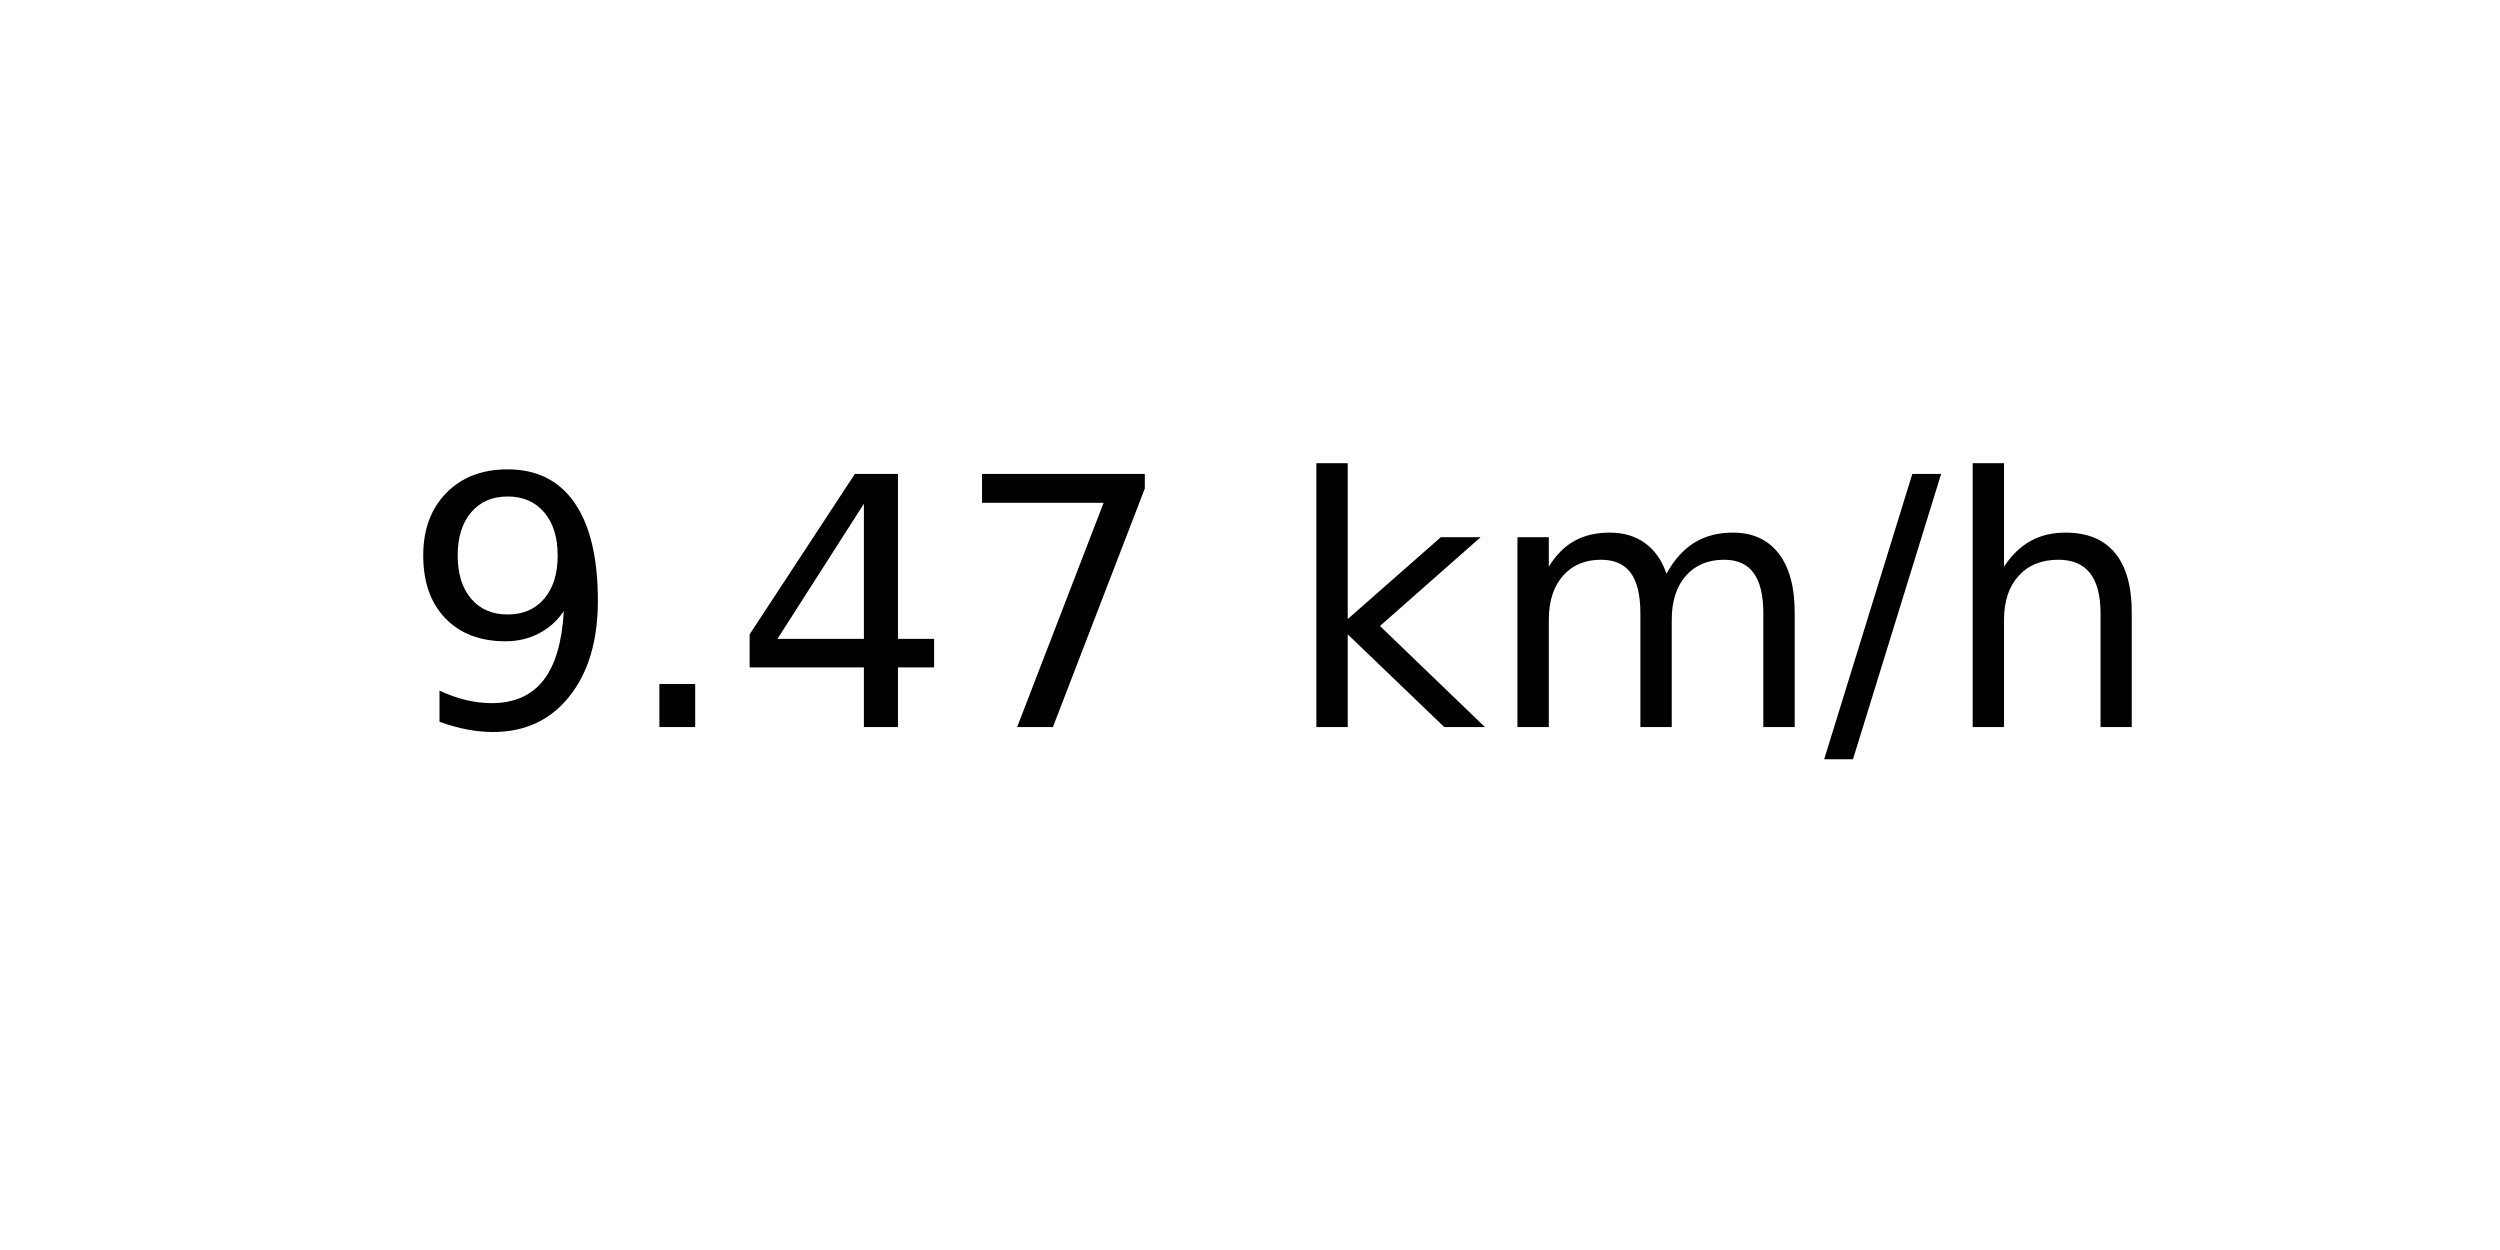
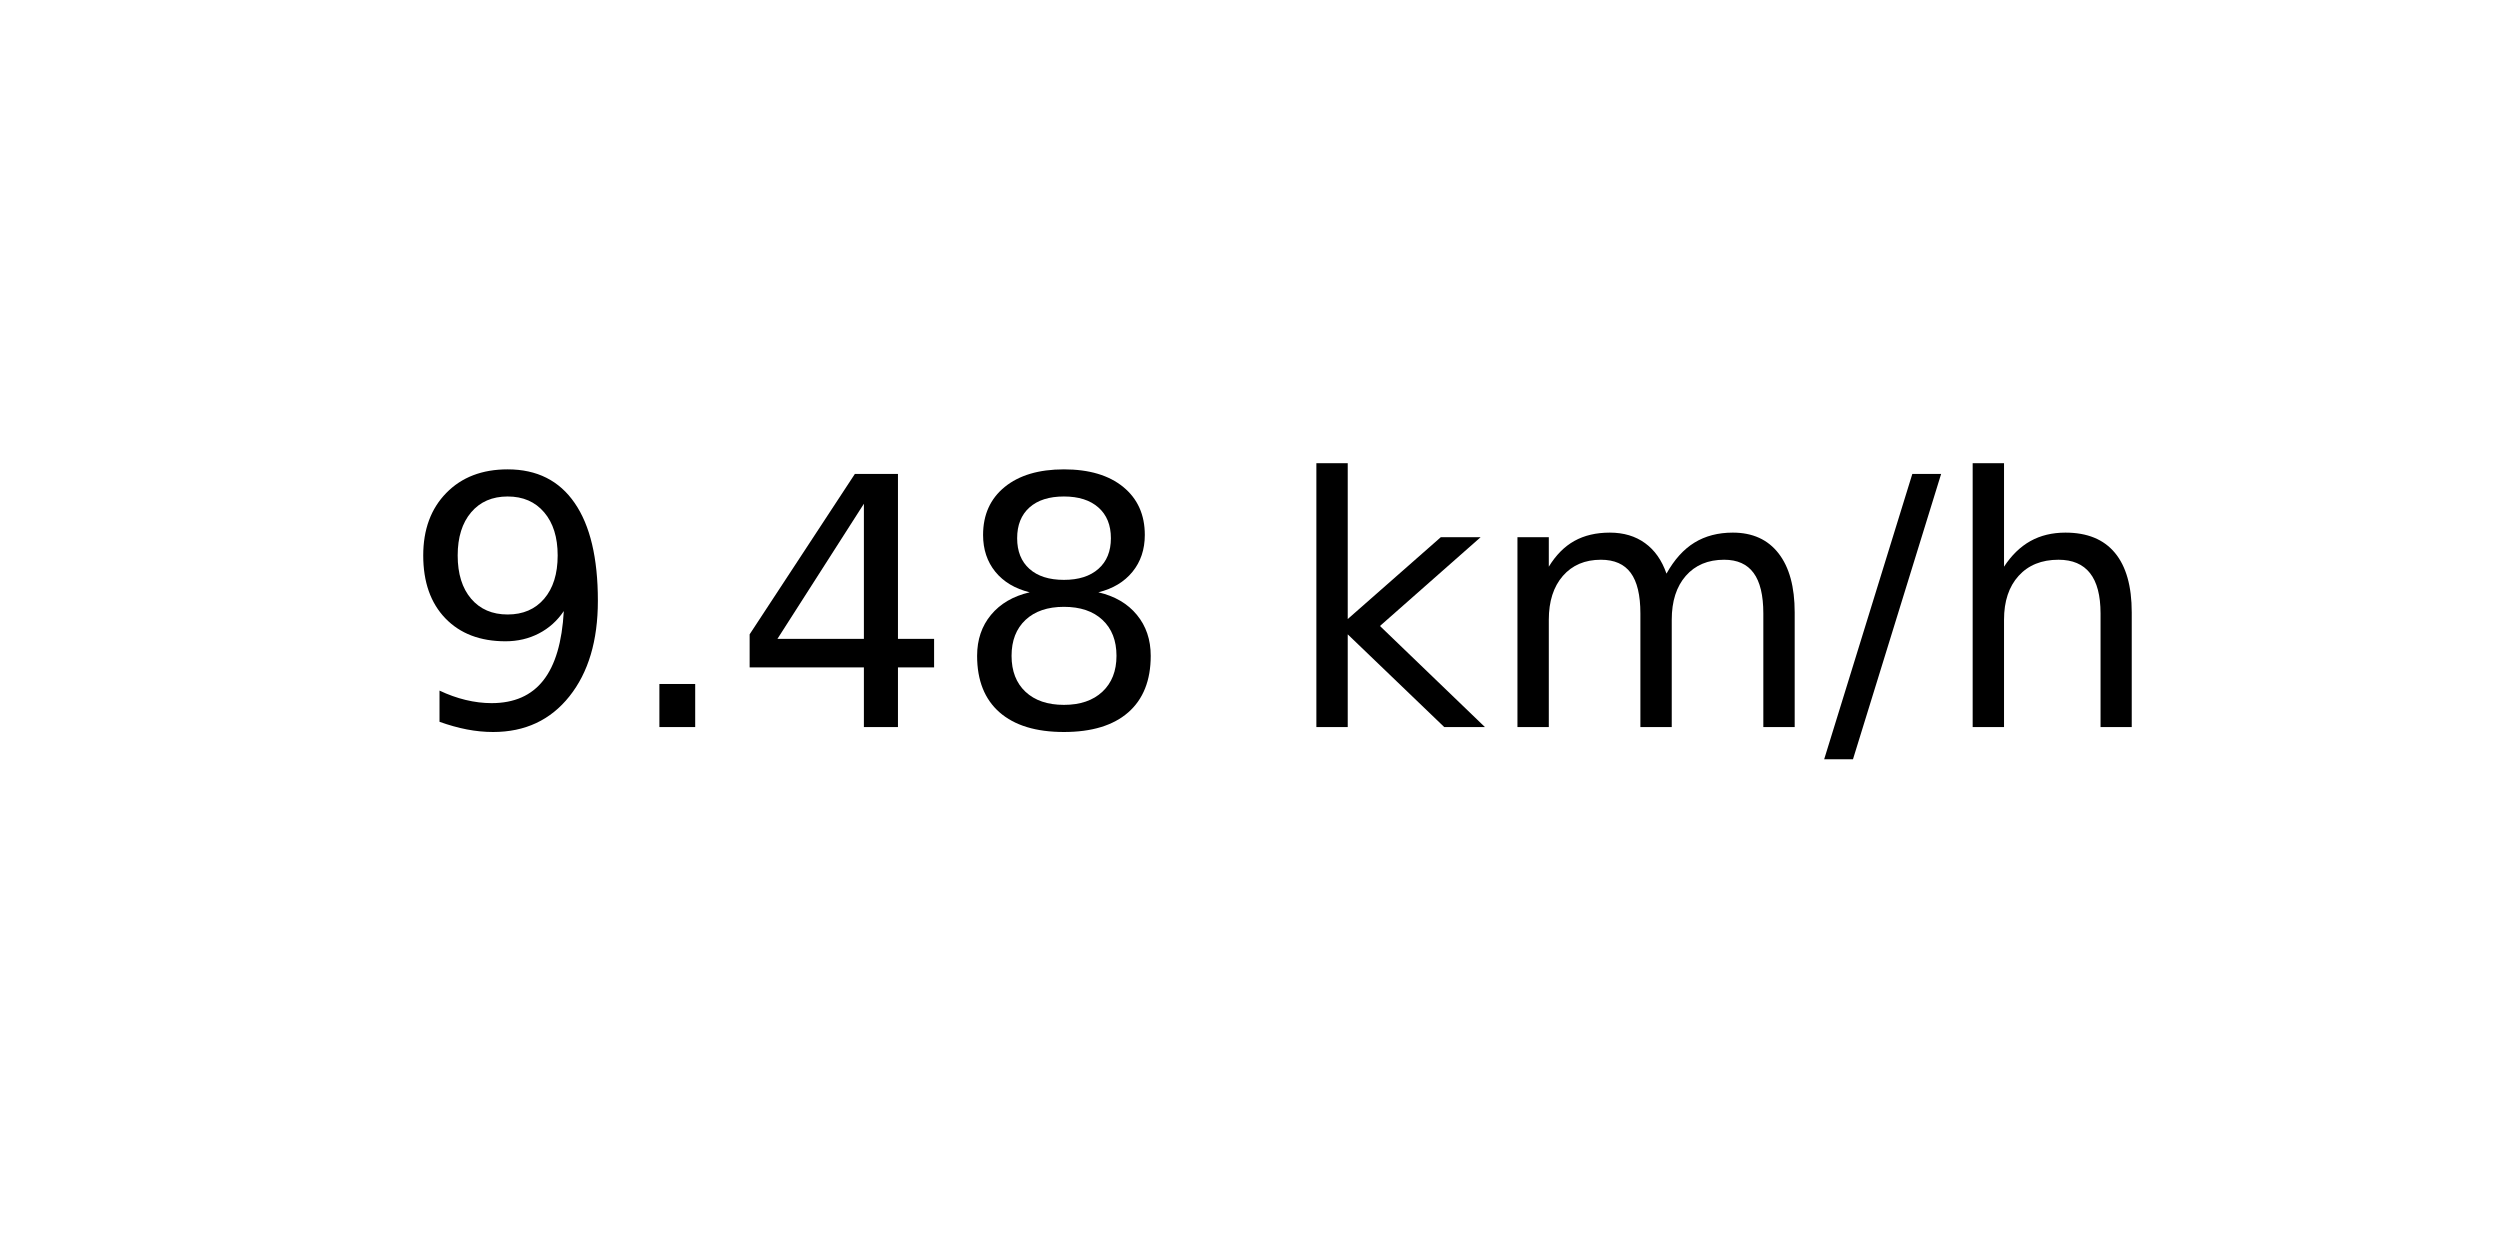
<svg xmlns="http://www.w3.org/2000/svg" xmlns:xlink="http://www.w3.org/1999/xlink" width="72pt" height="36pt" viewBox="0 0 72 36" version="1.1">
  <defs>
    <style type="text/css">*{stroke-linejoin: round; stroke-linecap: butt}</style>
  </defs>
  <g id="figure_1">
    <g id="axes_1">
      <g id="text_1">
        <g transform="translate(11.55937 20.93937) scale(0.1 -0.1)">
          <defs>
            <path id="DejaVuSans-39" d="M 703 97  L 703 672  Q 941 559 1184 500  Q 1428 441 1663 441  Q 2288 441 2617 861  Q 2947 1281 2994 2138  Q 2813 1869 2534 1725  Q 2256 1581 1919 1581  Q 1219 1581 811 2004  Q 403 2428 403 3163  Q 403 3881 828 4315  Q 1253 4750 1959 4750  Q 2769 4750 3195 4129  Q 3622 3509 3622 2328  Q 3622 1225 3098 567  Q 2575 -91 1691 -91  Q 1453 -91 1209 -44  Q 966 3 703 97  z M 1959 2075  Q 2384 2075 2632 2365  Q 2881 2656 2881 3163  Q 2881 3666 2632 3958  Q 2384 4250 1959 4250  Q 1534 4250 1286 3958  Q 1038 3666 1038 3163  Q 1038 2656 1286 2365  Q 1534 2075 1959 2075  z " transform="scale(0.015625)" />
            <path id="DejaVuSans-2e" d="M 684 794  L 1344 794  L 1344 0  L 684 0  L 684 794  z " transform="scale(0.015625)" />
            <path id="DejaVuSans-34" d="M 2419 4116  L 825 1625  L 2419 1625  L 2419 4116  z M 2253 4666  L 3047 4666  L 3047 1625  L 3713 1625  L 3713 1100  L 3047 1100  L 3047 0  L 2419 0  L 2419 1100  L 313 1100  L 313 1709  L 2253 4666  z " transform="scale(0.015625)" />
-             <path id="DejaVuSans-37" d="M 525 4666  L 3525 4666  L 3525 4397  L 1831 0  L 1172 0  L 2766 4134  L 525 4134  L 525 4666  z " transform="scale(0.015625)" />
+             <path id="DejaVuSans-38" d="M 2034 2216  Q 1584 2216 1326 1975  Q 1069 1734 1069 1313  Q 1069 891 1326 650  Q 1584 409 2034 409  Q 2484 409 2743 651  Q 3003 894 3003 1313  Q 3003 1734 2745 1975  Q 2488 2216 2034 2216  z M 1403 2484  Q 997 2584 770 2862  Q 544 3141 544 3541  Q 544 4100 942 4425  Q 1341 4750 2034 4750  Q 2731 4750 3128 4425  Q 3525 4100 3525 3541  Q 3525 3141 3298 2862  Q 3072 2584 2669 2484  Q 3125 2378 3379 2068  Q 3634 1759 3634 1313  Q 3634 634 3220 271  Q 2806 -91 2034 -91  Q 1263 -91 848 271  Q 434 634 434 1313  Q 434 1759 690 2068  Q 947 2378 1403 2484  z M 1172 3481  Q 1172 3119 1398 2916  Q 1625 2713 2034 2713  Q 2441 2713 2670 2916  Q 2900 3119 2900 3481  Q 2900 3844 2670 4047  Q 2441 4250 2034 4250  Q 1625 4250 1398 4047  Q 1172 3844 1172 3481  z " transform="scale(0.015625)" />
            <path id="DejaVuSans-20" transform="scale(0.015625)" />
            <path id="DejaVuSans-6b" d="M 581 4863  L 1159 4863  L 1159 1991  L 2875 3500  L 3609 3500  L 1753 1863  L 3688 0  L 2938 0  L 1159 1709  L 1159 0  L 581 0  L 581 4863  z " transform="scale(0.015625)" />
            <path id="DejaVuSans-6d" d="M 3328 2828  Q 3544 3216 3844 3400  Q 4144 3584 4550 3584  Q 5097 3584 5394 3201  Q 5691 2819 5691 2113  L 5691 0  L 5113 0  L 5113 2094  Q 5113 2597 4934 2840  Q 4756 3084 4391 3084  Q 3944 3084 3684 2787  Q 3425 2491 3425 1978  L 3425 0  L 2847 0  L 2847 2094  Q 2847 2600 2669 2842  Q 2491 3084 2119 3084  Q 1678 3084 1418 2786  Q 1159 2488 1159 1978  L 1159 0  L 581 0  L 581 3500  L 1159 3500  L 1159 2956  Q 1356 3278 1631 3431  Q 1906 3584 2284 3584  Q 2666 3584 2933 3390  Q 3200 3197 3328 2828  z " transform="scale(0.015625)" />
            <path id="DejaVuSans-2f" d="M 1625 4666  L 2156 4666  L 531 -594  L 0 -594  L 1625 4666  z " transform="scale(0.015625)" />
            <path id="DejaVuSans-68" d="M 3513 2113  L 3513 0  L 2938 0  L 2938 2094  Q 2938 2591 2744 2837  Q 2550 3084 2163 3084  Q 1697 3084 1428 2787  Q 1159 2491 1159 1978  L 1159 0  L 581 0  L 581 4863  L 1159 4863  L 1159 2956  Q 1366 3272 1645 3428  Q 1925 3584 2291 3584  Q 2894 3584 3203 3211  Q 3513 2838 3513 2113  z " transform="scale(0.015625)" />
          </defs>
          <use xlink:href="#DejaVuSans-39" />
          <use xlink:href="#DejaVuSans-2e" x="63.623" />
          <use xlink:href="#DejaVuSans-34" x="95.41" />
-           <use xlink:href="#DejaVuSans-37" x="159.033" />
+           <use xlink:href="#DejaVuSans-38" x="159.033" />
          <use xlink:href="#DejaVuSans-20" x="222.656" />
          <use xlink:href="#DejaVuSans-6b" x="254.443" />
          <use xlink:href="#DejaVuSans-6d" x="312.354" />
          <use xlink:href="#DejaVuSans-2f" x="409.766" />
          <use xlink:href="#DejaVuSans-68" x="443.457" />
        </g>
      </g>
    </g>
  </g>
</svg>
